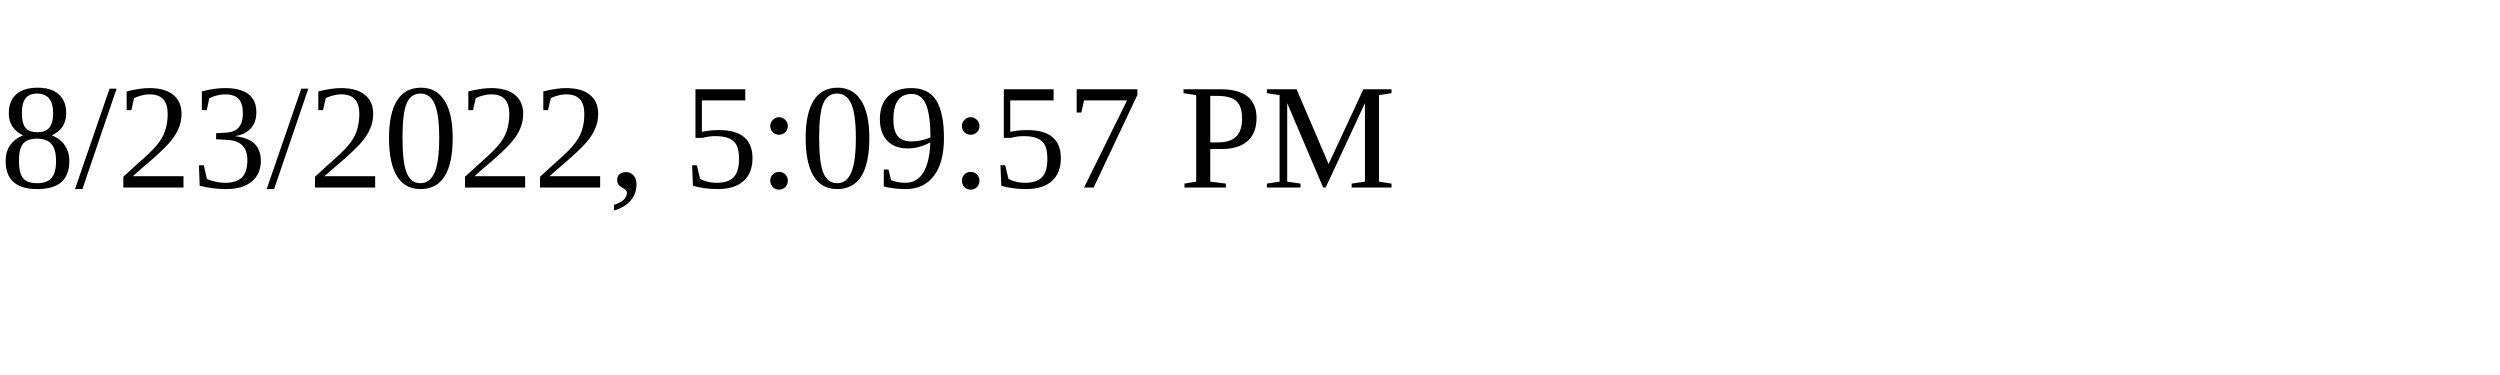
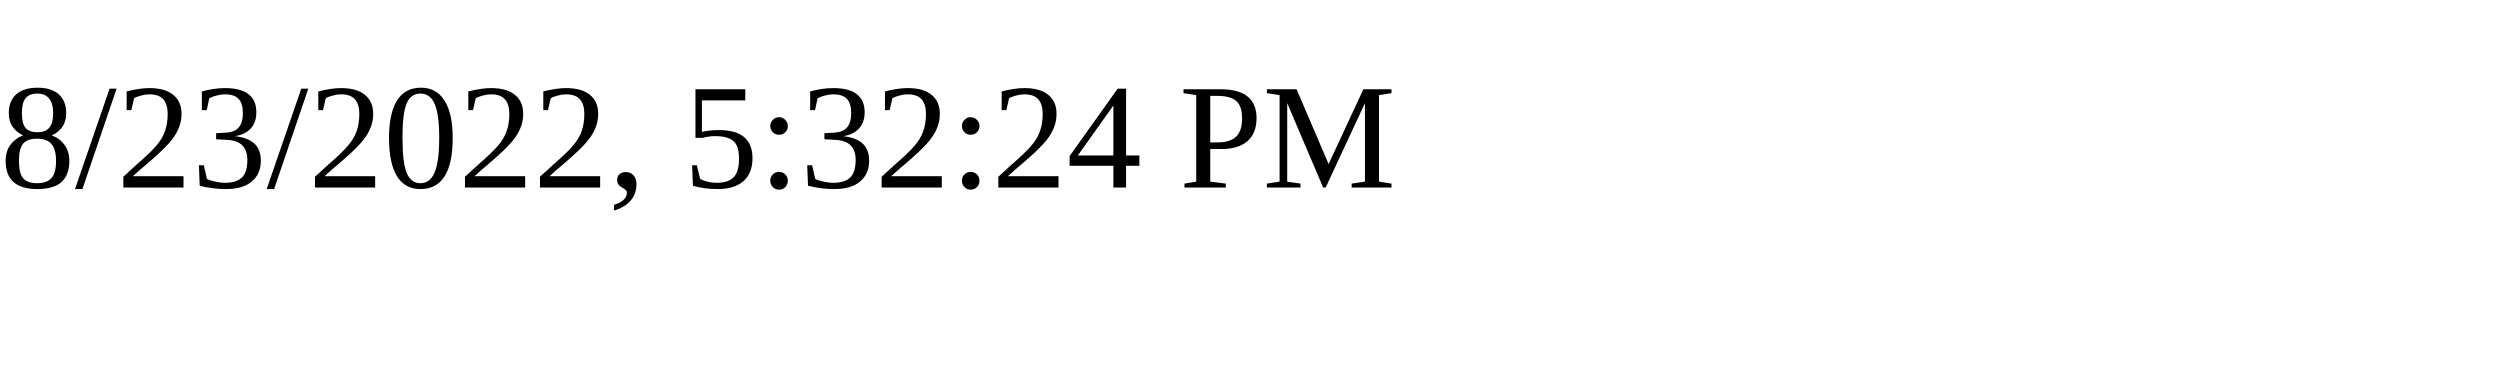
<svg xmlns="http://www.w3.org/2000/svg" height="30" width="200">
-   <text x="0" y="15">8/23/2022, 5:09:57 PM</text>
+   <text x="0" y="15">8/23/2022, 5:32:24 PM</text>
</svg>
